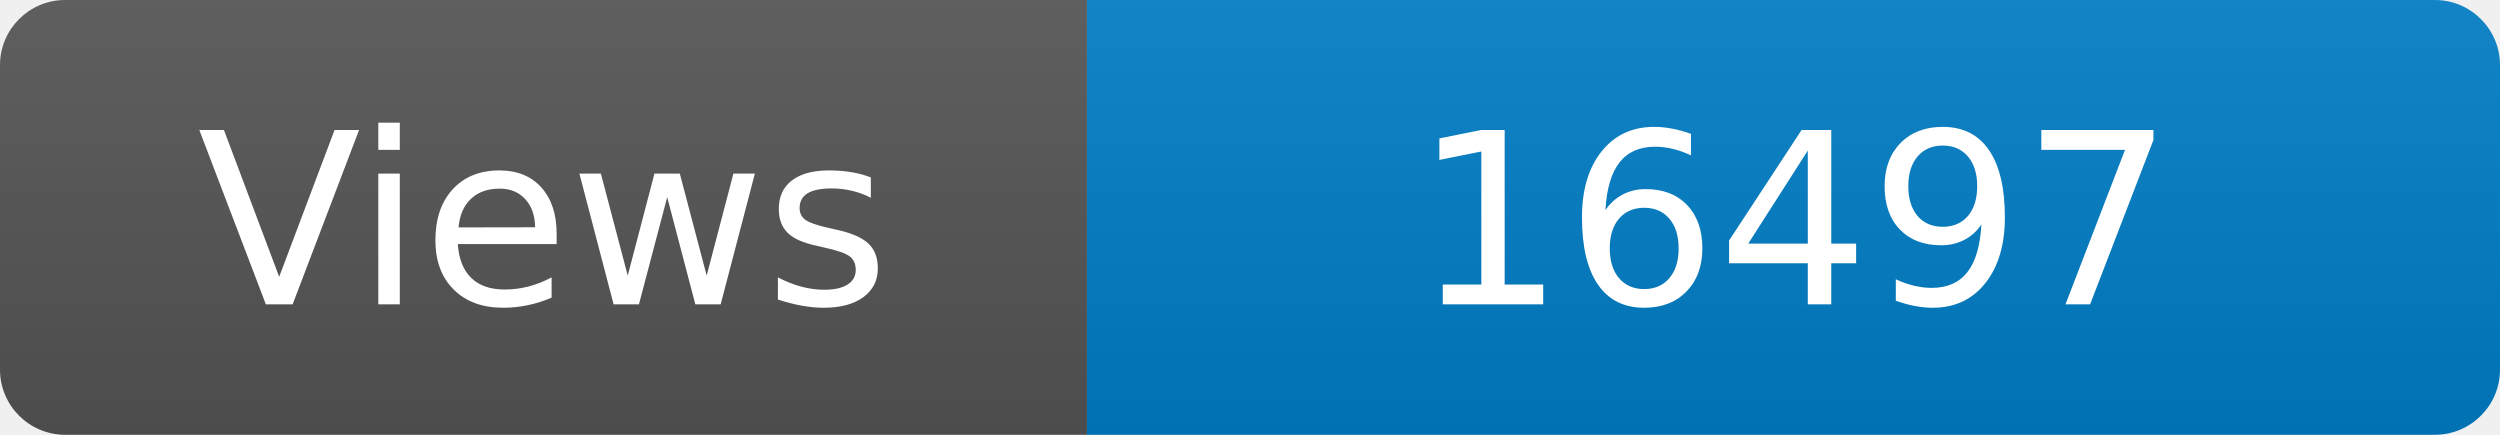
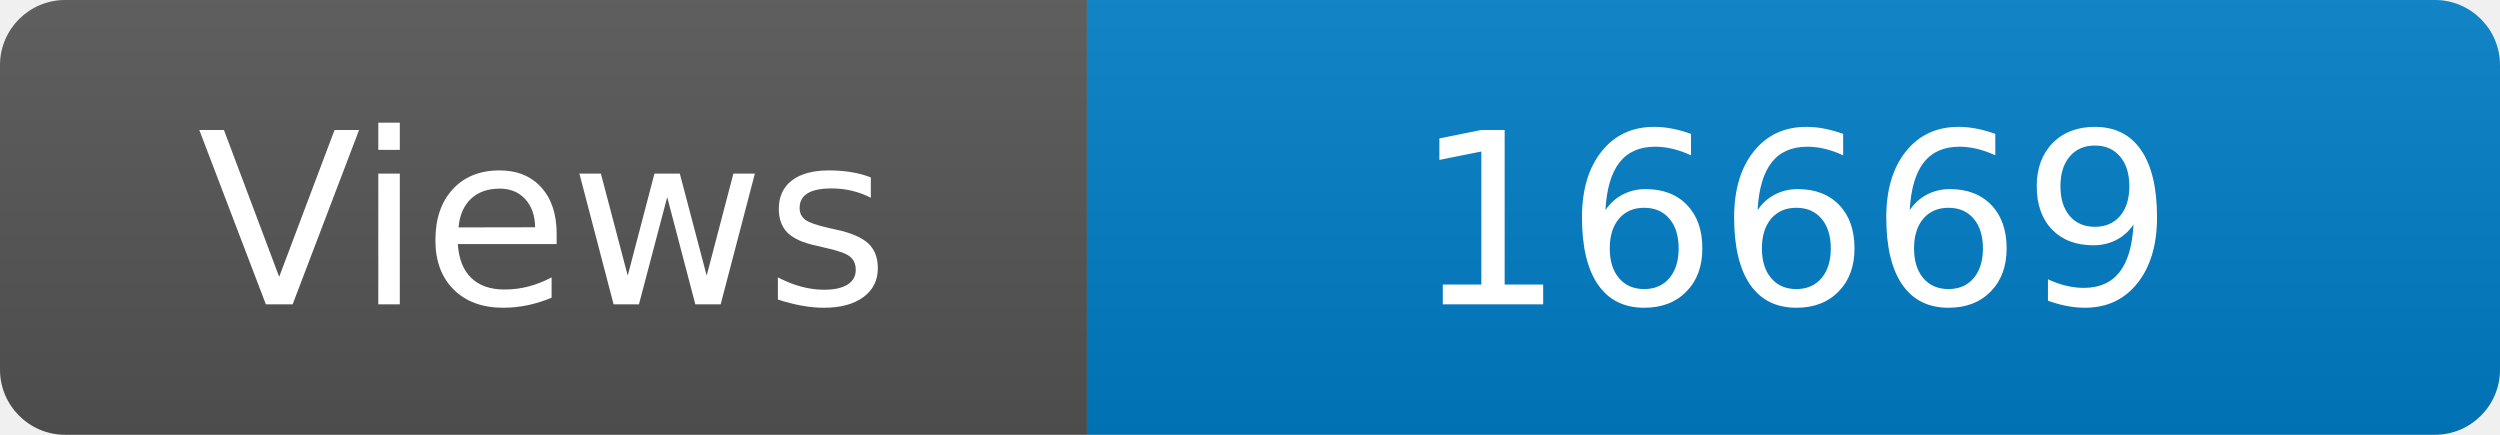
<svg xmlns="http://www.w3.org/2000/svg" width="115" height="20" role="img" aria-label="Maintained?: yes">
  <linearGradient id="s" x2="0" y2="100%">
    <stop offset="0" stop-color="#bbb" stop-opacity=".1" />
    <stop offset="1" stop-opacity=".1" />
  </linearGradient>
  <clipPath id="r">
    <rect width="115" height="20" rx="3" fill="#fff" />
  </clipPath>
  <g clip-path="url(#r)">
    <rect width="50" height="20" fill="#555" />
    <rect x="50" width="160" height="20" fill="#007ec6" />
    <rect width="115" height="20" fill="url(#s)" />
  </g>
  <g fill="#fff" text-anchor="middle" font-family="Verdana,Geneva,DejaVu Sans,sans-serif" font-size="110">
    <text x="250" y="140" transform="scale(.1)" fill="#fff">Views</text>
-     <text x="825" y="140" transform="scale(.1)" fill="#fff">16497</text>
+     <text x="825" y="140" transform="scale(.1)" fill="#fff">16669</text>
  </g>
</svg>
